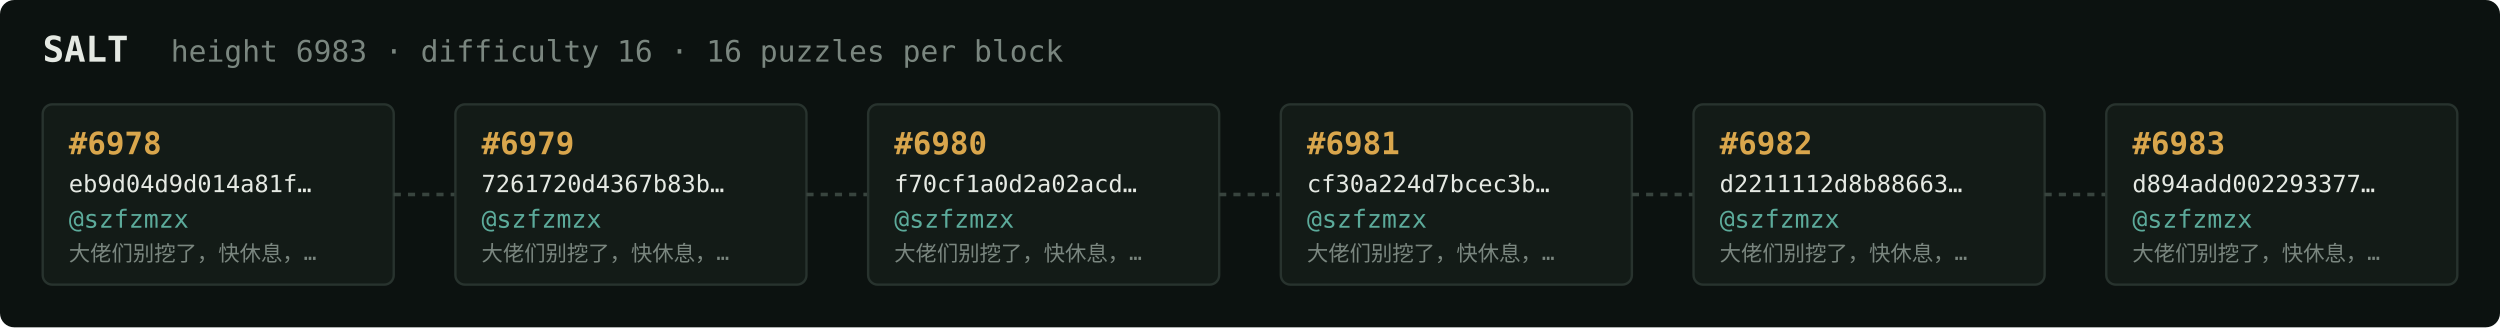
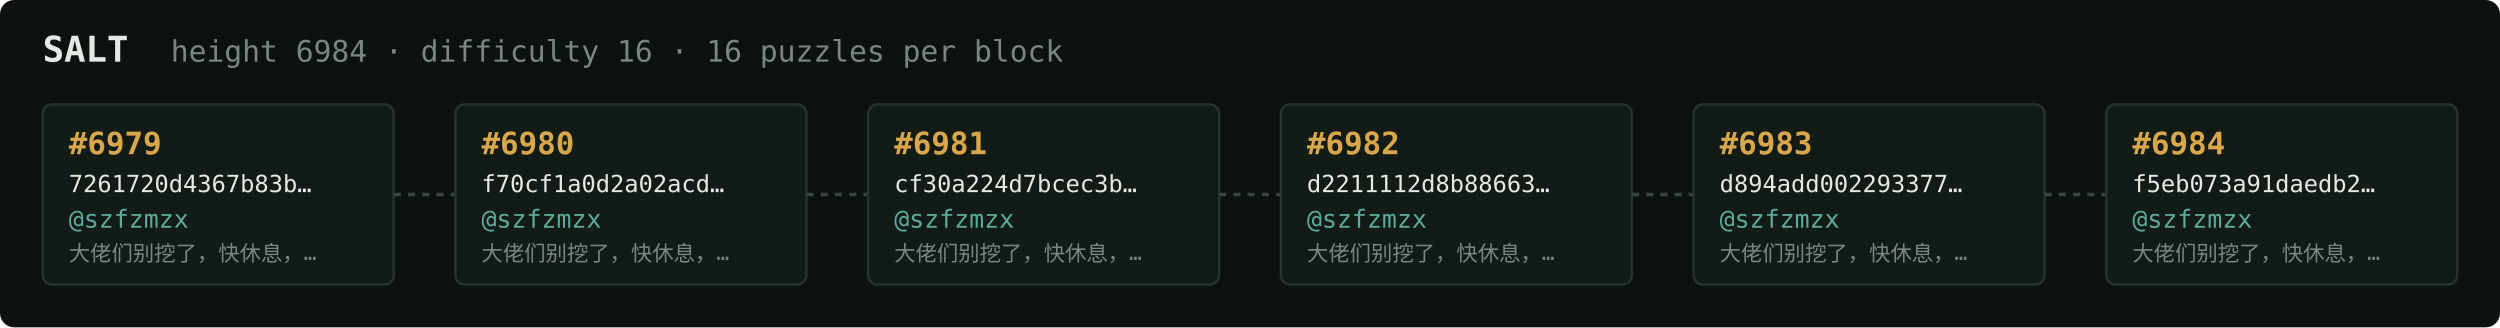
<svg xmlns="http://www.w3.org/2000/svg" width="1054" height="138" viewBox="0 0 1054 138" font-family="ui-monospace,SFMono-Regular,Menlo,monospace">
  <rect fill="#0c1210" width="1054" height="138" rx="6" />
  <text x="18" y="26" fill="#e5e9e3" font-size="15" font-weight="700">SALT</text>
-   <text x="72" y="26" fill="#7a867f" font-size="12.5">height 6983 · difficulty 16 · 16 puzzles per block</text>
+   <text x="72" y="26" fill="#7a867f" font-size="12.5">height 6984 · difficulty 16 · 16 puzzles per block</text>
  <rect x="18" y="44" width="148" height="76" rx="4" fill="#131b17" stroke="#28332e" stroke-width="1" />
-   <text x="29" y="65" fill="#d9a64c" font-size="13" font-weight="700">#6978</text>
-   <text x="29" y="81" fill="#e5e9e3" font-size="10">eb9d04d9d014a81f…</text>
+   <text x="29" y="65" fill="#d9a64c" font-size="13" font-weight="700">#6979</text>
+   <text x="29" y="81" fill="#e5e9e3" font-size="10">7261720d4367b83b…</text>
  <text x="29" y="96" fill="#5cab9b" font-size="10.5">@szfzmzx</text>
  <text x="29" y="110" fill="#7a867f" font-size="9">大佬们别挖了，快休息，…</text>
  <line x1="166" y1="82.0" x2="192" y2="82.0" stroke="#38443e" stroke-width="1.5" stroke-dasharray="3 3" />
  <rect x="192" y="44" width="148" height="76" rx="4" fill="#131b17" stroke="#28332e" stroke-width="1" />
-   <text x="203" y="65" fill="#d9a64c" font-size="13" font-weight="700">#6979</text>
-   <text x="203" y="81" fill="#e5e9e3" font-size="10">7261720d4367b83b…</text>
+   <text x="203" y="65" fill="#d9a64c" font-size="13" font-weight="700">#6980</text>
+   <text x="203" y="81" fill="#e5e9e3" font-size="10">f70cf1a0d2a02acd…</text>
  <text x="203" y="96" fill="#5cab9b" font-size="10.5">@szfzmzx</text>
  <text x="203" y="110" fill="#7a867f" font-size="9">大佬们别挖了，快休息，…</text>
  <line x1="340" y1="82.0" x2="366" y2="82.0" stroke="#38443e" stroke-width="1.5" stroke-dasharray="3 3" />
  <rect x="366" y="44" width="148" height="76" rx="4" fill="#131b17" stroke="#28332e" stroke-width="1" />
-   <text x="377" y="65" fill="#d9a64c" font-size="13" font-weight="700">#6980</text>
-   <text x="377" y="81" fill="#e5e9e3" font-size="10">f70cf1a0d2a02acd…</text>
+   <text x="377" y="65" fill="#d9a64c" font-size="13" font-weight="700">#6981</text>
+   <text x="377" y="81" fill="#e5e9e3" font-size="10">cf30a224d7bcec3b…</text>
  <text x="377" y="96" fill="#5cab9b" font-size="10.5">@szfzmzx</text>
  <text x="377" y="110" fill="#7a867f" font-size="9">大佬们别挖了，快休息，…</text>
  <line x1="514" y1="82.0" x2="540" y2="82.0" stroke="#38443e" stroke-width="1.5" stroke-dasharray="3 3" />
  <rect x="540" y="44" width="148" height="76" rx="4" fill="#131b17" stroke="#28332e" stroke-width="1" />
-   <text x="551" y="65" fill="#d9a64c" font-size="13" font-weight="700">#6981</text>
-   <text x="551" y="81" fill="#e5e9e3" font-size="10">cf30a224d7bcec3b…</text>
+   <text x="551" y="65" fill="#d9a64c" font-size="13" font-weight="700">#6982</text>
+   <text x="551" y="81" fill="#e5e9e3" font-size="10">d2211112d8b88663…</text>
  <text x="551" y="96" fill="#5cab9b" font-size="10.5">@szfzmzx</text>
  <text x="551" y="110" fill="#7a867f" font-size="9">大佬们别挖了，快休息，…</text>
  <line x1="688" y1="82.0" x2="714" y2="82.0" stroke="#38443e" stroke-width="1.5" stroke-dasharray="3 3" />
  <rect x="714" y="44" width="148" height="76" rx="4" fill="#131b17" stroke="#28332e" stroke-width="1" />
-   <text x="725" y="65" fill="#d9a64c" font-size="13" font-weight="700">#6982</text>
-   <text x="725" y="81" fill="#e5e9e3" font-size="10">d2211112d8b88663…</text>
+   <text x="725" y="65" fill="#d9a64c" font-size="13" font-weight="700">#6983</text>
+   <text x="725" y="81" fill="#e5e9e3" font-size="10">d894add002293377…</text>
  <text x="725" y="96" fill="#5cab9b" font-size="10.5">@szfzmzx</text>
  <text x="725" y="110" fill="#7a867f" font-size="9">大佬们别挖了，快休息，…</text>
  <line x1="862" y1="82.0" x2="888" y2="82.0" stroke="#38443e" stroke-width="1.5" stroke-dasharray="3 3" />
  <rect x="888" y="44" width="148" height="76" rx="4" fill="#131b17" stroke="#28332e" stroke-width="1" />
-   <text x="899" y="65" fill="#d9a64c" font-size="13" font-weight="700">#6983</text>
-   <text x="899" y="81" fill="#e5e9e3" font-size="10">d894add002293377…</text>
+   <text x="899" y="65" fill="#d9a64c" font-size="13" font-weight="700">#6984</text>
+   <text x="899" y="81" fill="#e5e9e3" font-size="10">f5eb073a91daedb2…</text>
  <text x="899" y="96" fill="#5cab9b" font-size="10.5">@szfzmzx</text>
  <text x="899" y="110" fill="#7a867f" font-size="9">大佬们别挖了，快休息，…</text>
</svg>
